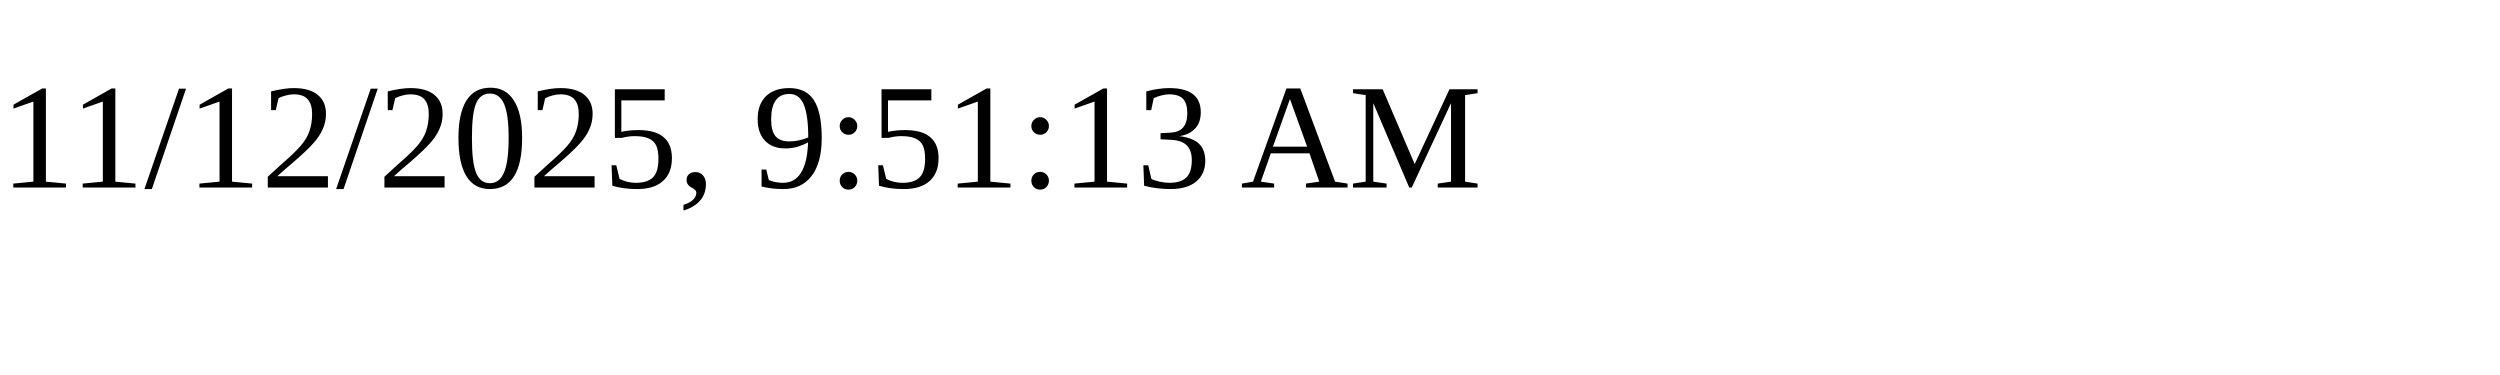
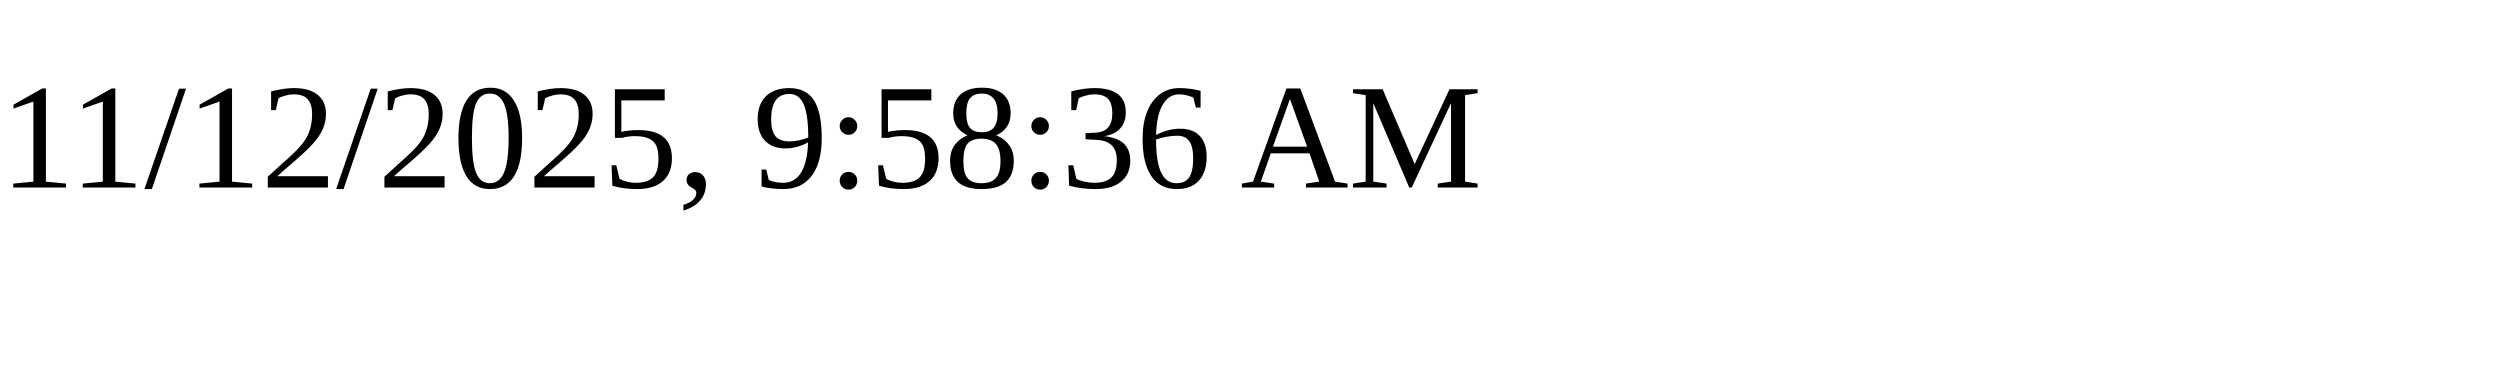
<svg xmlns="http://www.w3.org/2000/svg" height="30" width="200">
-   <text x="0" y="15">11/12/2025, 9:51:13 AM</text>
+   <text x="0" y="15">11/12/2025, 9:58:36 AM</text>
</svg>
